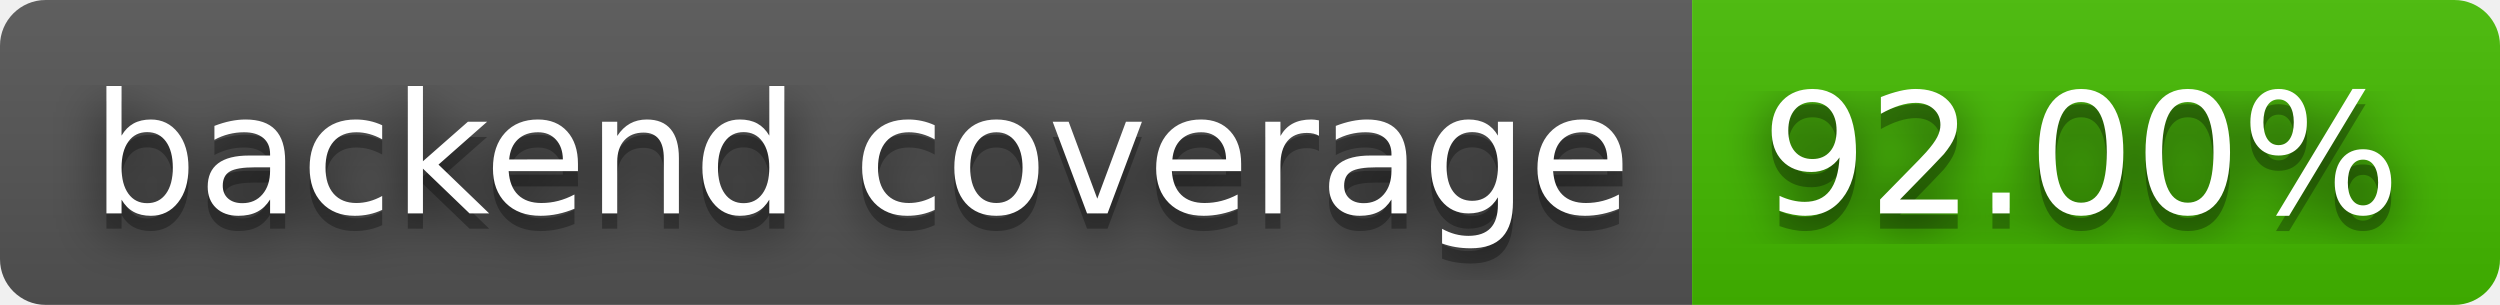
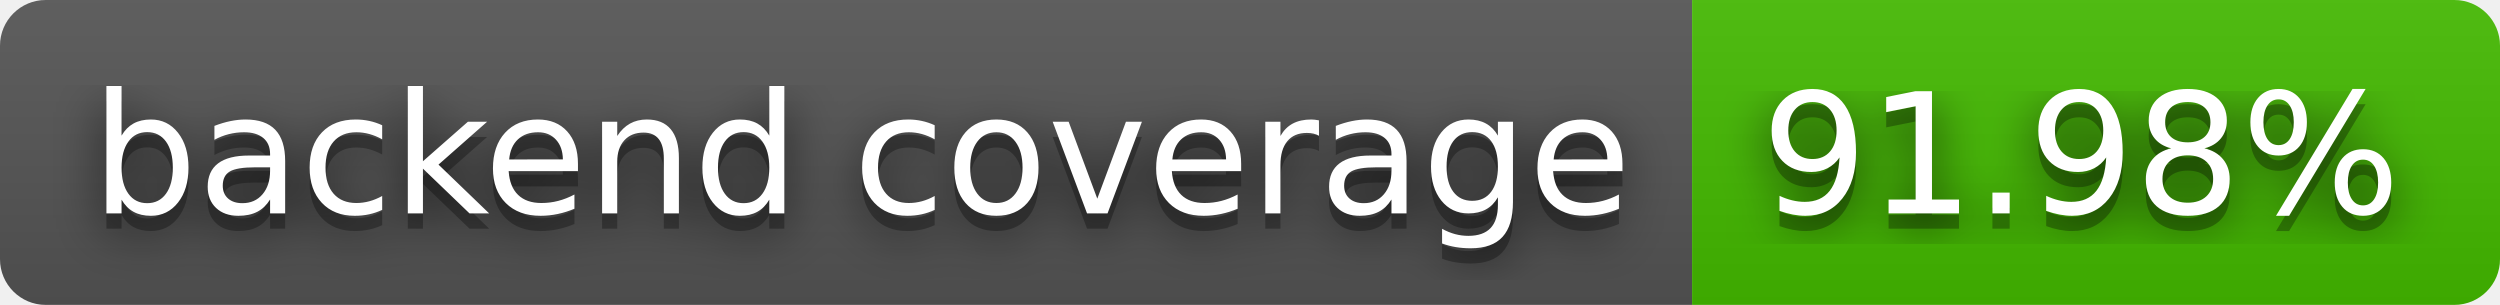
- <svg xmlns="http://www.w3.org/2000/svg" width="164" height="20" role="img" aria-label="backend coverage: 92.00%">
+ <svg xmlns="http://www.w3.org/2000/svg" width="164" height="20" role="img" aria-label="backend coverage: 91.98%">
  <filter id="blur">
    <feGaussianBlur stdDeviation="16" />
  </filter>
  <linearGradient id="s" x2="0" y2="100%">
    <stop offset="0" stop-color="#bbb" stop-opacity=".1" />
    <stop offset="1" stop-opacity=".1" />
  </linearGradient>
  <clipPath id="r">
    <rect width="164" height="20" rx="3" />
  </clipPath>
  <g clip-path="url(#r)">
    <rect width="111" height="20" fill="#555" />
    <rect x="111" width="53" height="20" fill="#4b0" />
    <rect width="164" height="20" fill="url(#s)" />
  </g>
  <g fill="#fff" text-anchor="middle" font-family="Verdana,Geneva,DejaVu Sans,sans-serif" text-rendering="geometricPrecision" font-size="110">
    <g transform="scale(.1)">
      <g aria-hidden="true" fill="#010101">
        <text x="565" y="150" fill-opacity=".8" filter="url(#blur)" textLength="1010">backend coverage</text>
        <text x="565" y="150" fill-opacity=".3" textLength="1010">backend coverage</text>
      </g>
      <text x="565" y="140" textLength="1010">backend coverage</text>
    </g>
    <g transform="scale(.1)">
      <g aria-hidden="true" fill="#010101">
-         <text x="1365" y="150" fill-opacity=".8" filter="url(#blur)" textLength="430">92.00%</text>
-         <text x="1365" y="150" fill-opacity=".3" textLength="430">92.00%</text>
+         <text x="1365" y="150" fill-opacity=".8" filter="url(#blur)" textLength="430">91.98%</text>
+         <text x="1365" y="150" fill-opacity=".3" textLength="430">91.98%</text>
      </g>
-       <text x="1365" y="140" textLength="430">92.00%</text>
+       <text x="1365" y="140" textLength="430">91.98%</text>
    </g>
  </g>
</svg>
